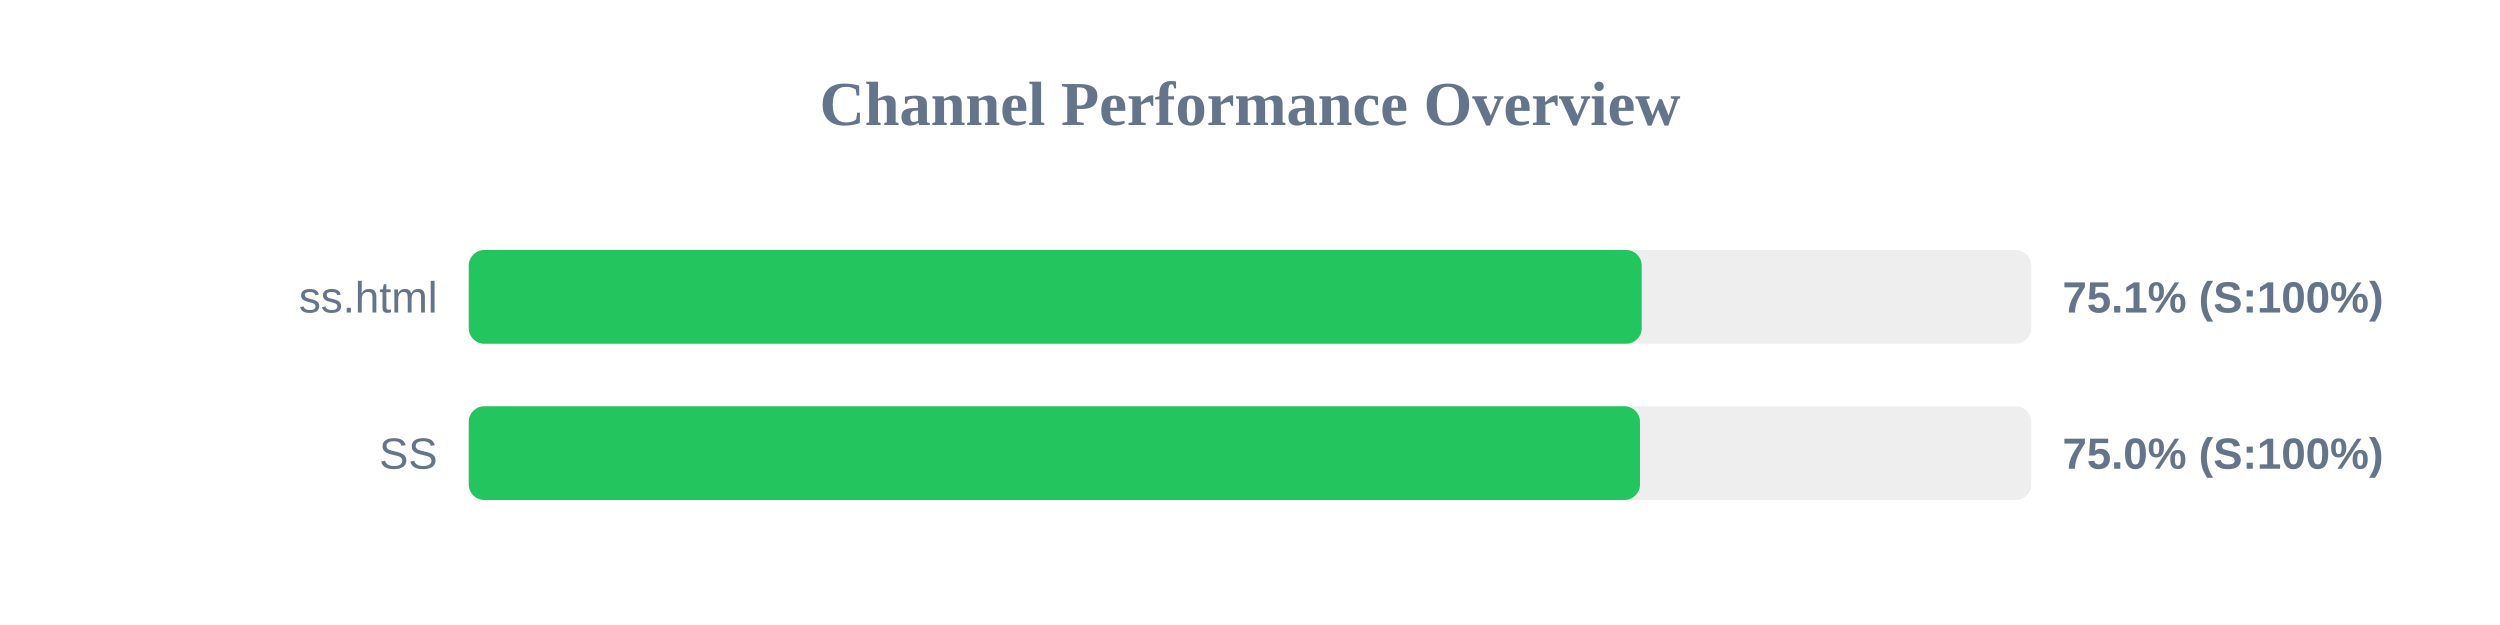
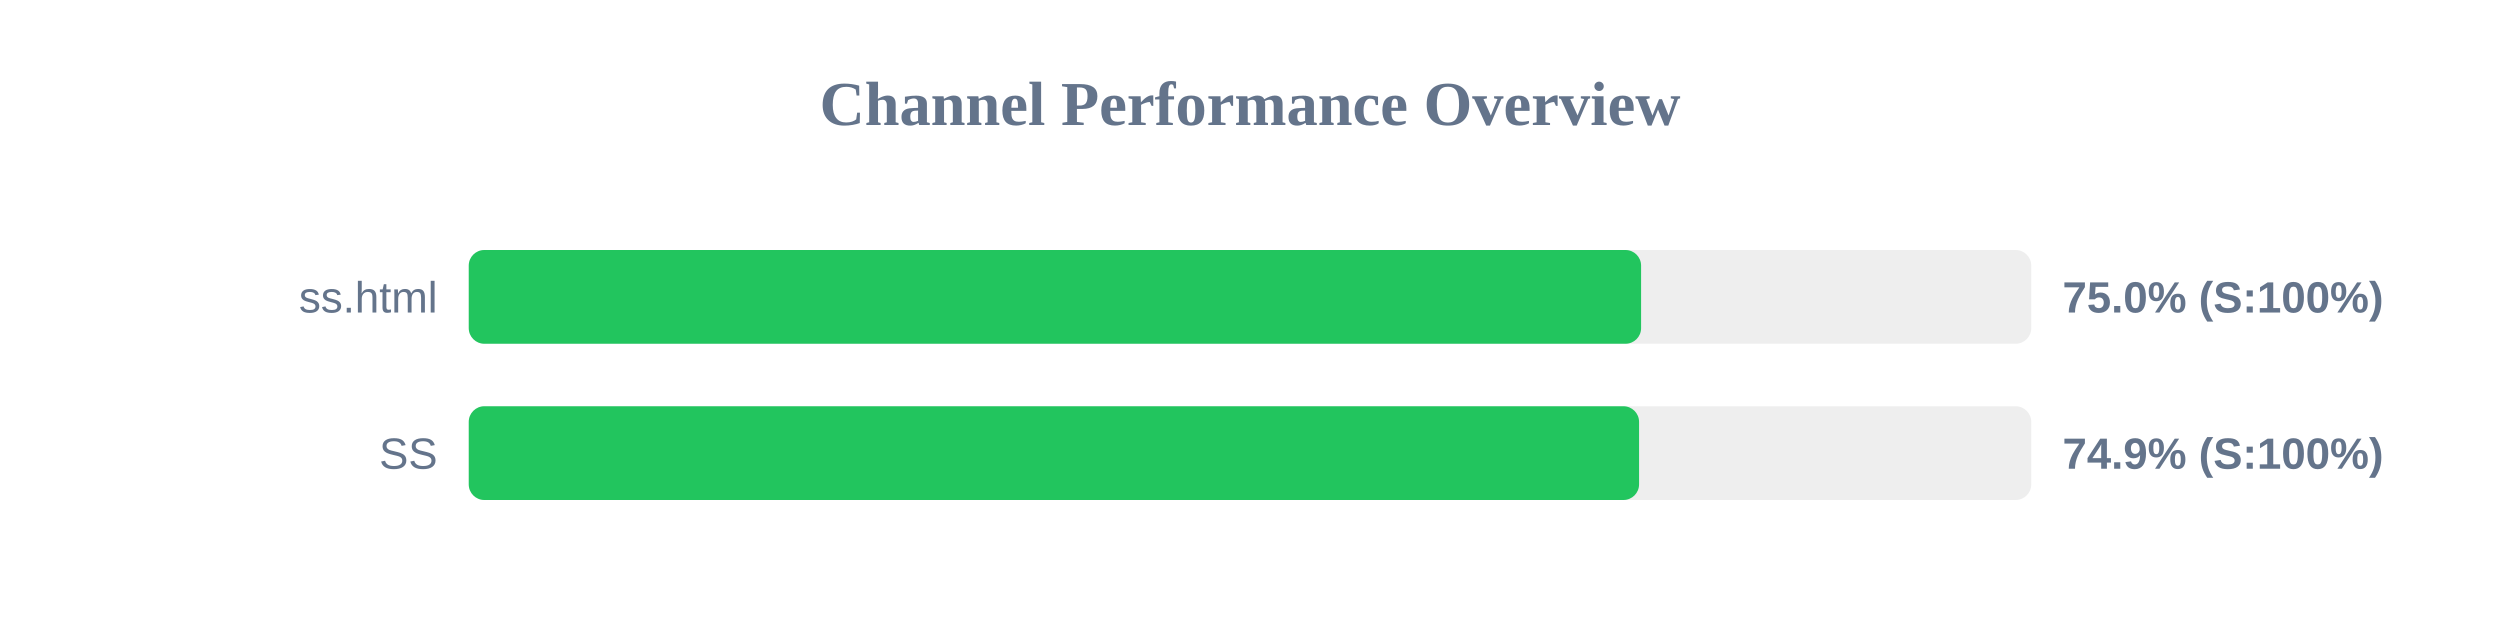
<svg xmlns="http://www.w3.org/2000/svg" width="800" height="200" version="1.1">
  <style>
        .row { font: 14px Arial; fill: #64748b; }
        .score { font: bold 14px Arial; fill: #64748b; }
    </style>
  <text x="400" y="40" text-anchor="middle" font-size="20px" font-weight="bold" fill="#64748b">Channel Performance Overview</text>
  <rect x="150" y="80" width="500" height="30" fill="#eee" rx="5" />
-   <rect x="150" y="80" width="375.35" height="30" fill="#22c55e" rx="5" />
+   <rect x="150" y="80" width="375.15" height="30" fill="#22c55e" rx="5" />
  <text x="140" y="100" text-anchor="end" class="row">ss.html</text>
-   <text x="660" y="100" text-anchor="start" class="score">75.1% (S:100%)</text>
+   <text x="660" y="100" text-anchor="start" class="score">75.0% (S:100%)</text>
  <rect x="150" y="130" width="500" height="30" fill="#eee" rx="5" />
-   <rect x="150" y="130" width="374.8" height="30" fill="#22c55e" rx="5" />
+   <rect x="150" y="130" width="374.5" height="30" fill="#22c55e" rx="5" />
  <text x="140" y="150" text-anchor="end" class="row">SS</text>
-   <text x="660" y="150" text-anchor="start" class="score">75.0% (S:100%)</text>
+   <text x="660" y="150" text-anchor="start" class="score">74.9% (S:100%)</text>
</svg>
